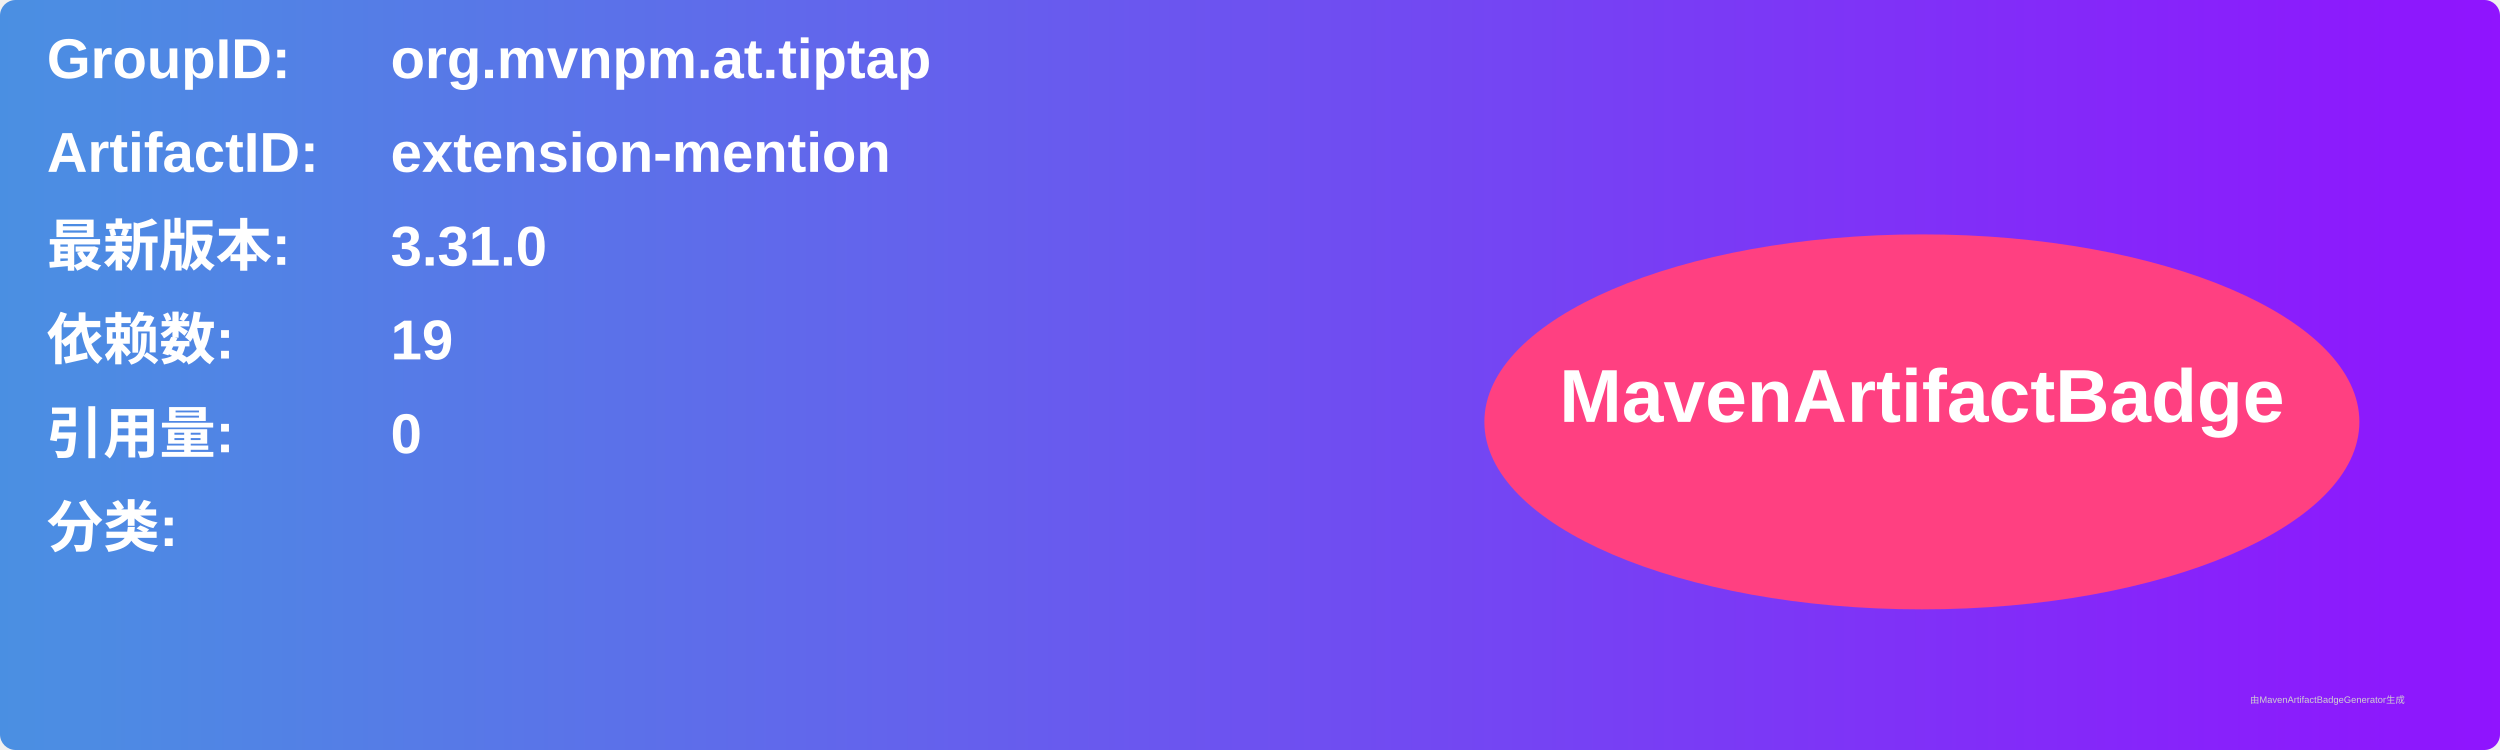
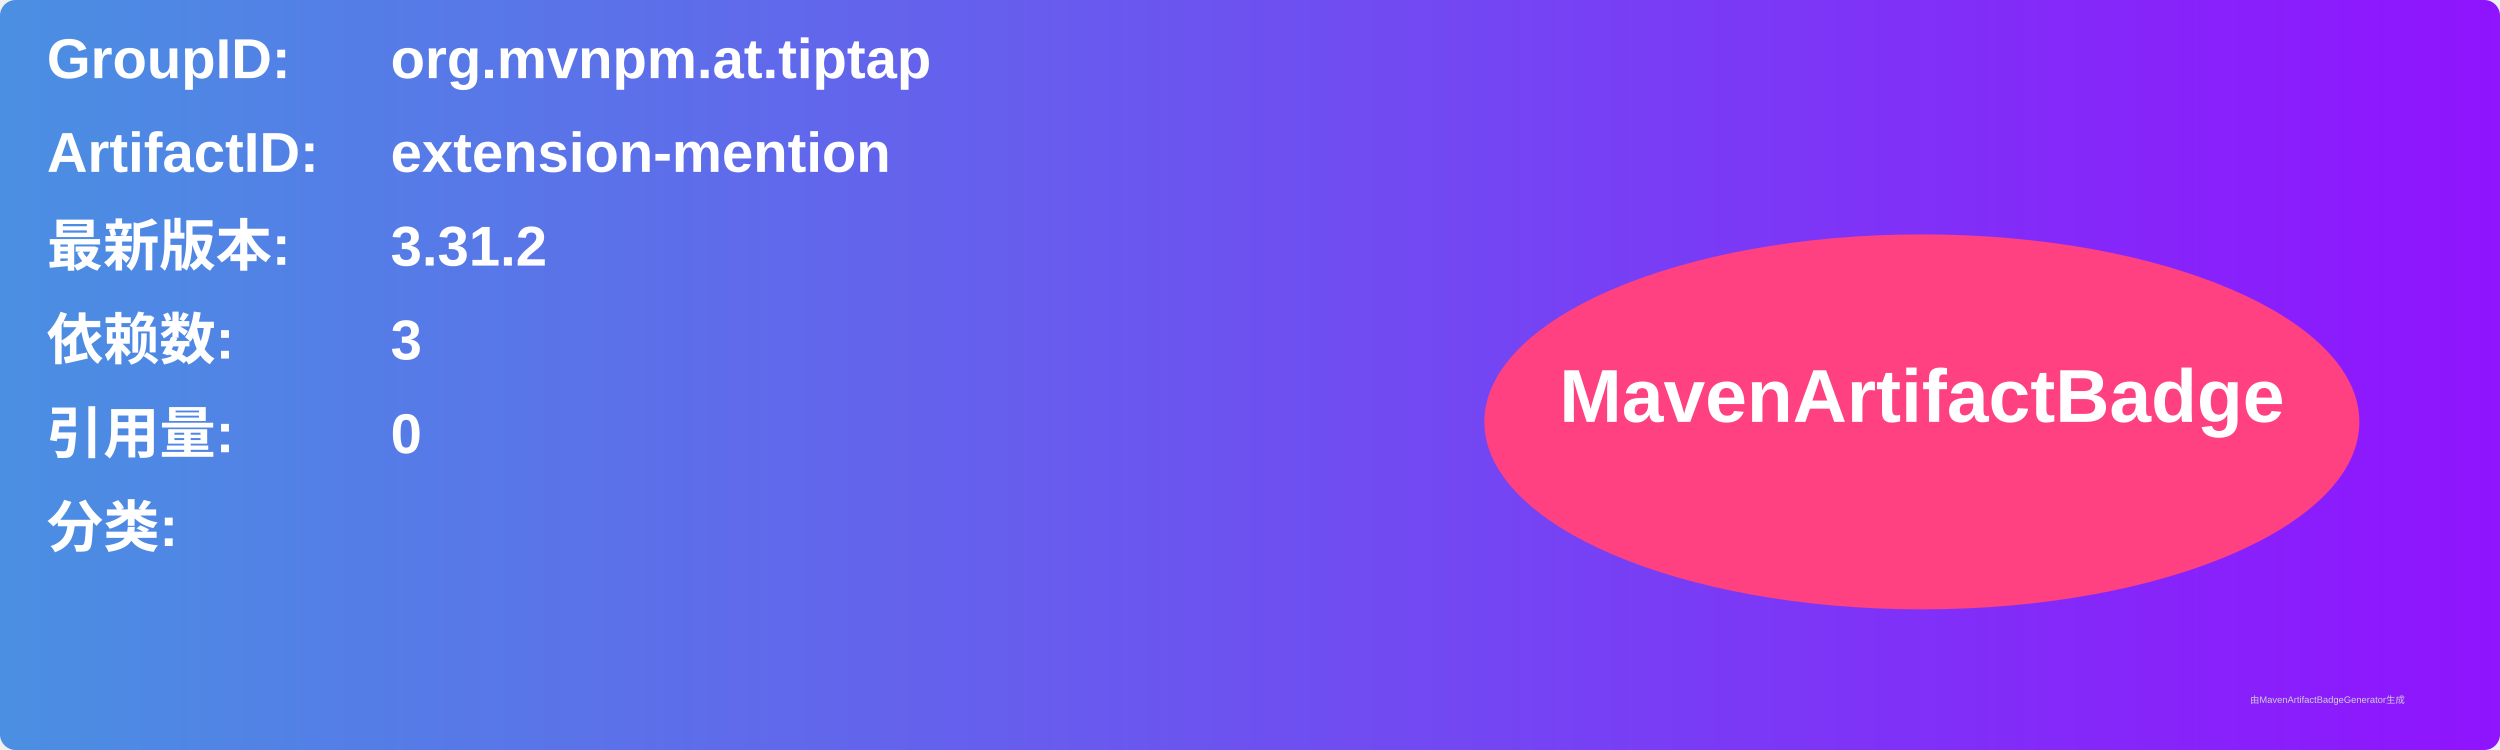
<svg xmlns="http://www.w3.org/2000/svg" width="800" height="240" viewBox="0 0 800 240">
  <linearGradient id="grad" x1="0%" y1="0%" x2="100%" y2="0%">
    <stop offset="0%" stop-color="#4a90e2" />
    <stop offset="100%" stop-color="#9013fe" />
  </linearGradient>
  <rect width="100%" height="100%" rx="5" ry="5" fill="url(#grad)" />
  <g transform="translate(15, 15)">
    <text x="0" y="10" font-family="Arial" font-size="18" fill="white" font-weight="bold" width="260">GroupID:</text>
    <text x="110" y="10" font-family="Arial" font-size="18" fill="white" font-weight="bold" width="460">org.mvnpm.at.tiptap</text>
    <text x="0" y="40" font-family="Arial" font-size="18" fill="white" font-weight="bold" width="260">ArtifactID:</text>
    <text x="110" y="40" font-family="Arial" font-size="18" fill="white" font-weight="bold" width="460">extension-mention</text>
    <text x="0" y="70" font-family="Arial" font-size="18" fill="white" font-weight="bold">最新版本:</text>
    <text x="110" y="70" font-family="Arial" font-size="18" fill="white" font-weight="bold">
-       <tspan font-weight="bold">3.31.0</tspan>
+       <tspan font-weight="bold">3.31.2</tspan>
    </text>
    <text x="0" y="100" font-family="Arial" font-size="18" fill="white" font-weight="bold">依赖数: </text>
    <text x="110" y="100" font-family="Arial" font-size="18" fill="white">
-       <tspan font-weight="bold">19</tspan>
+       <tspan font-weight="bold">3</tspan>
    </text>
    <text x="0" y="130" font-family="Arial" font-size="18" fill="white" font-weight="bold">引用量: </text>
    <text x="110" y="130" font-family="Arial" font-size="18" fill="white">
      <tspan font-weight="bold">0</tspan>
    </text>
    <text x="0" y="160" font-family="Arial" font-size="18" fill="white" font-weight="bold">分类:</text>
    <text x="10" y="190" font-family="Arial" font-size="10" fill="white">
      <tspan font-weight="bold" />
    </text>
    <ellipse cx="600" cy="120" rx="140" ry="60" fill="#ff4081" />
    <text x="600" y="120" text-anchor="middle" font-family="Arial" font-size="24" fill="white" font-weight="bold">MavenArtifactBadge</text>
  </g>
  <text x="720" y="225" font-family="Arial" font-size="3" fill="#d0d0d0">由MavenArtifactBadgeGenerator生成</text>
</svg>
